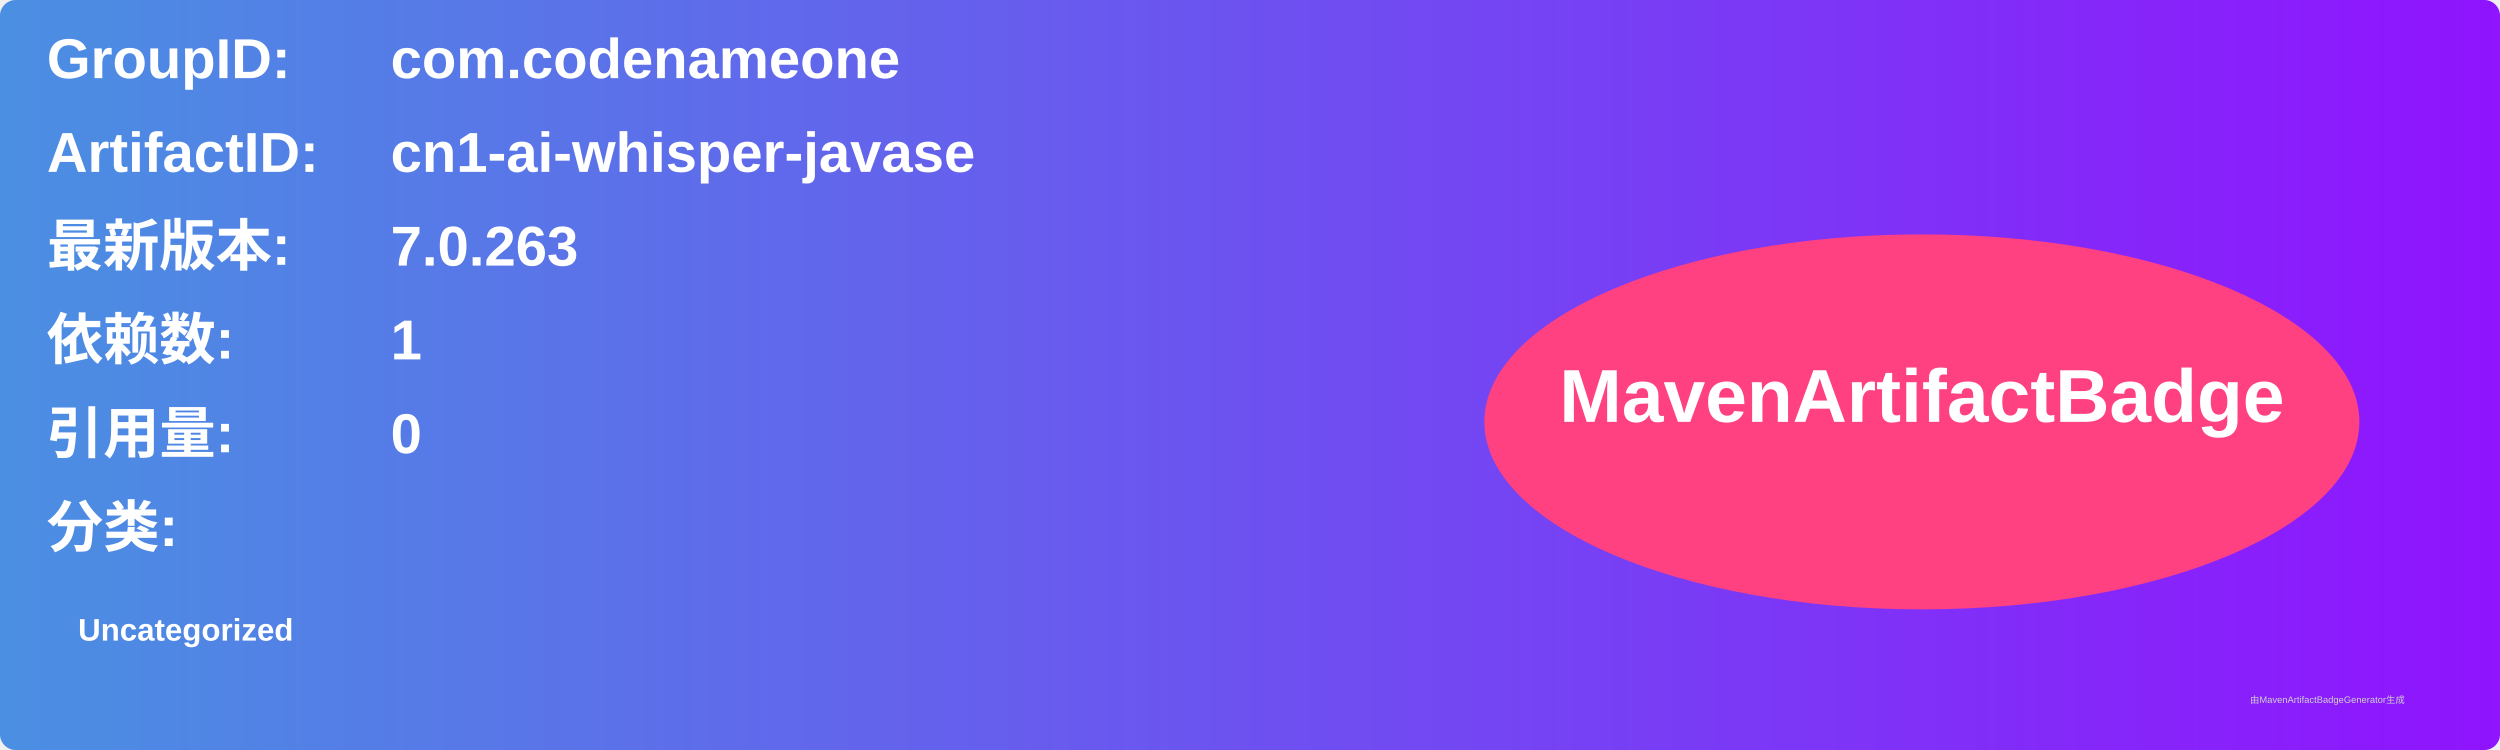
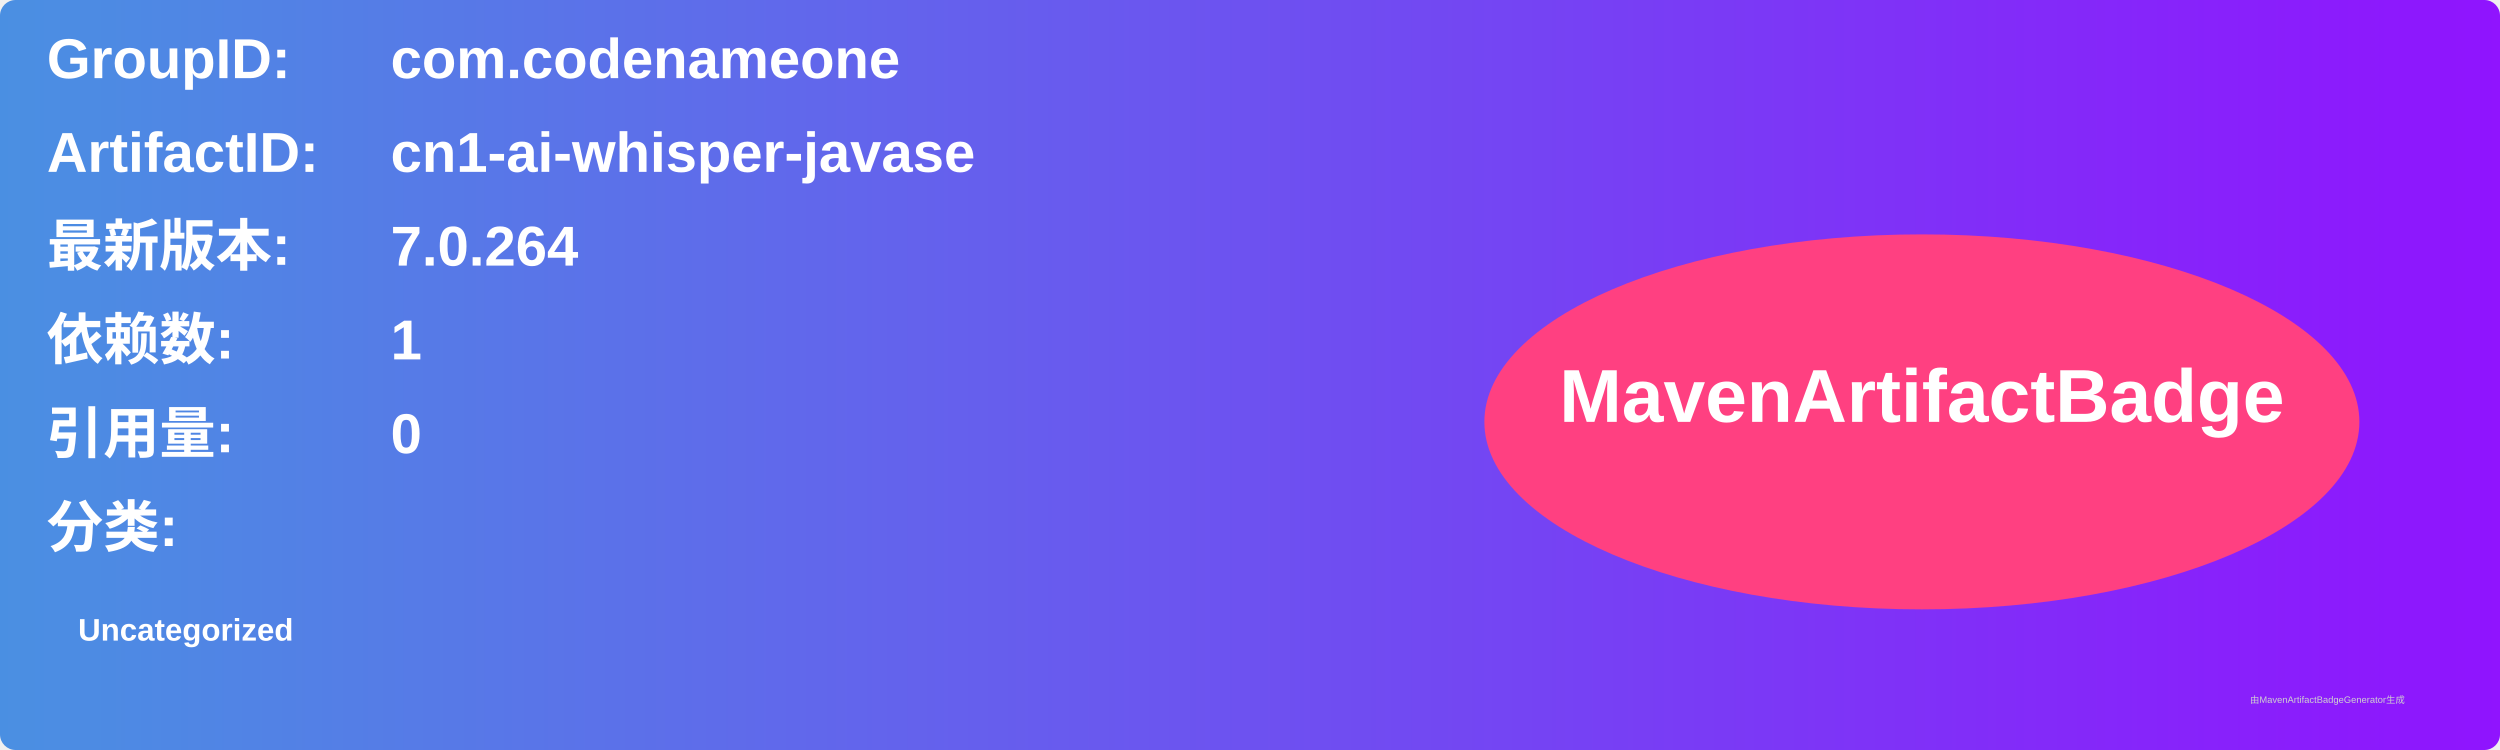
<svg xmlns="http://www.w3.org/2000/svg" width="800" height="240" viewBox="0 0 800 240">
  <linearGradient id="grad" x1="0%" y1="0%" x2="100%" y2="0%">
    <stop offset="0%" stop-color="#4a90e2" />
    <stop offset="100%" stop-color="#9013fe" />
  </linearGradient>
  <rect width="100%" height="100%" rx="5" ry="5" fill="url(#grad)" />
  <g transform="translate(15, 15)">
    <text x="0" y="10" font-family="Arial" font-size="18" fill="white" font-weight="bold" width="260">GroupID:</text>
    <text x="110" y="10" font-family="Arial" font-size="18" fill="white" font-weight="bold" width="460">com.codenameone</text>
    <text x="0" y="40" font-family="Arial" font-size="18" fill="white" font-weight="bold" width="260">ArtifactID:</text>
    <text x="110" y="40" font-family="Arial" font-size="18" fill="white" font-weight="bold" width="460">cn1-ai-whisper-javase</text>
    <text x="0" y="70" font-family="Arial" font-size="18" fill="white" font-weight="bold">最新版本:</text>
    <text x="110" y="70" font-family="Arial" font-size="18" fill="white" font-weight="bold">
-       <tspan font-weight="bold">7.0.263</tspan>
+       <tspan font-weight="bold">7.0.264</tspan>
    </text>
    <text x="0" y="100" font-family="Arial" font-size="18" fill="white" font-weight="bold">依赖数: </text>
    <text x="110" y="100" font-family="Arial" font-size="18" fill="white">
      <tspan font-weight="bold">1</tspan>
    </text>
    <text x="0" y="130" font-family="Arial" font-size="18" fill="white" font-weight="bold">引用量: </text>
    <text x="110" y="130" font-family="Arial" font-size="18" fill="white">
      <tspan font-weight="bold">0</tspan>
    </text>
    <text x="0" y="160" font-family="Arial" font-size="18" fill="white" font-weight="bold">分类:</text>
    <text x="10" y="190" font-family="Arial" font-size="10" fill="white">
      <tspan font-weight="bold">Uncategorized</tspan>
    </text>
    <ellipse cx="600" cy="120" rx="140" ry="60" fill="#ff4081" />
    <text x="600" y="120" text-anchor="middle" font-family="Arial" font-size="24" fill="white" font-weight="bold">MavenArtifactBadge</text>
  </g>
  <text x="720" y="225" font-family="Arial" font-size="3" fill="#d0d0d0">由MavenArtifactBadgeGenerator生成</text>
</svg>
